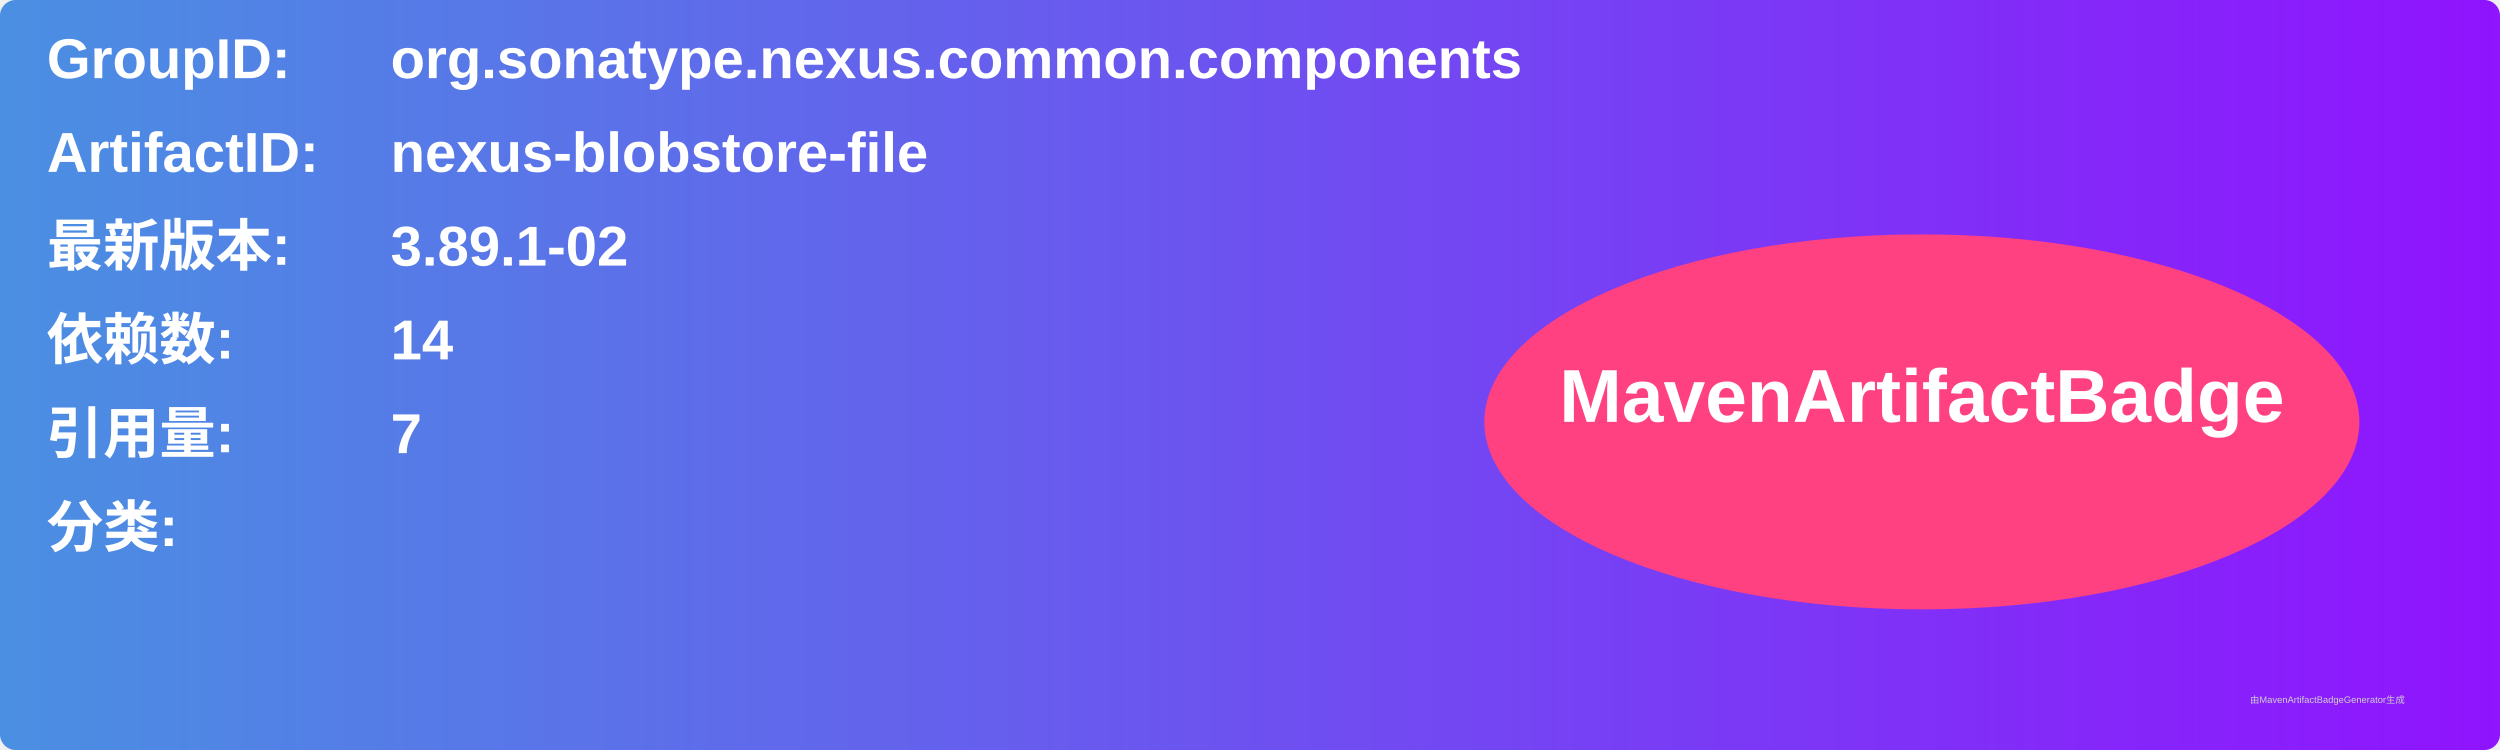
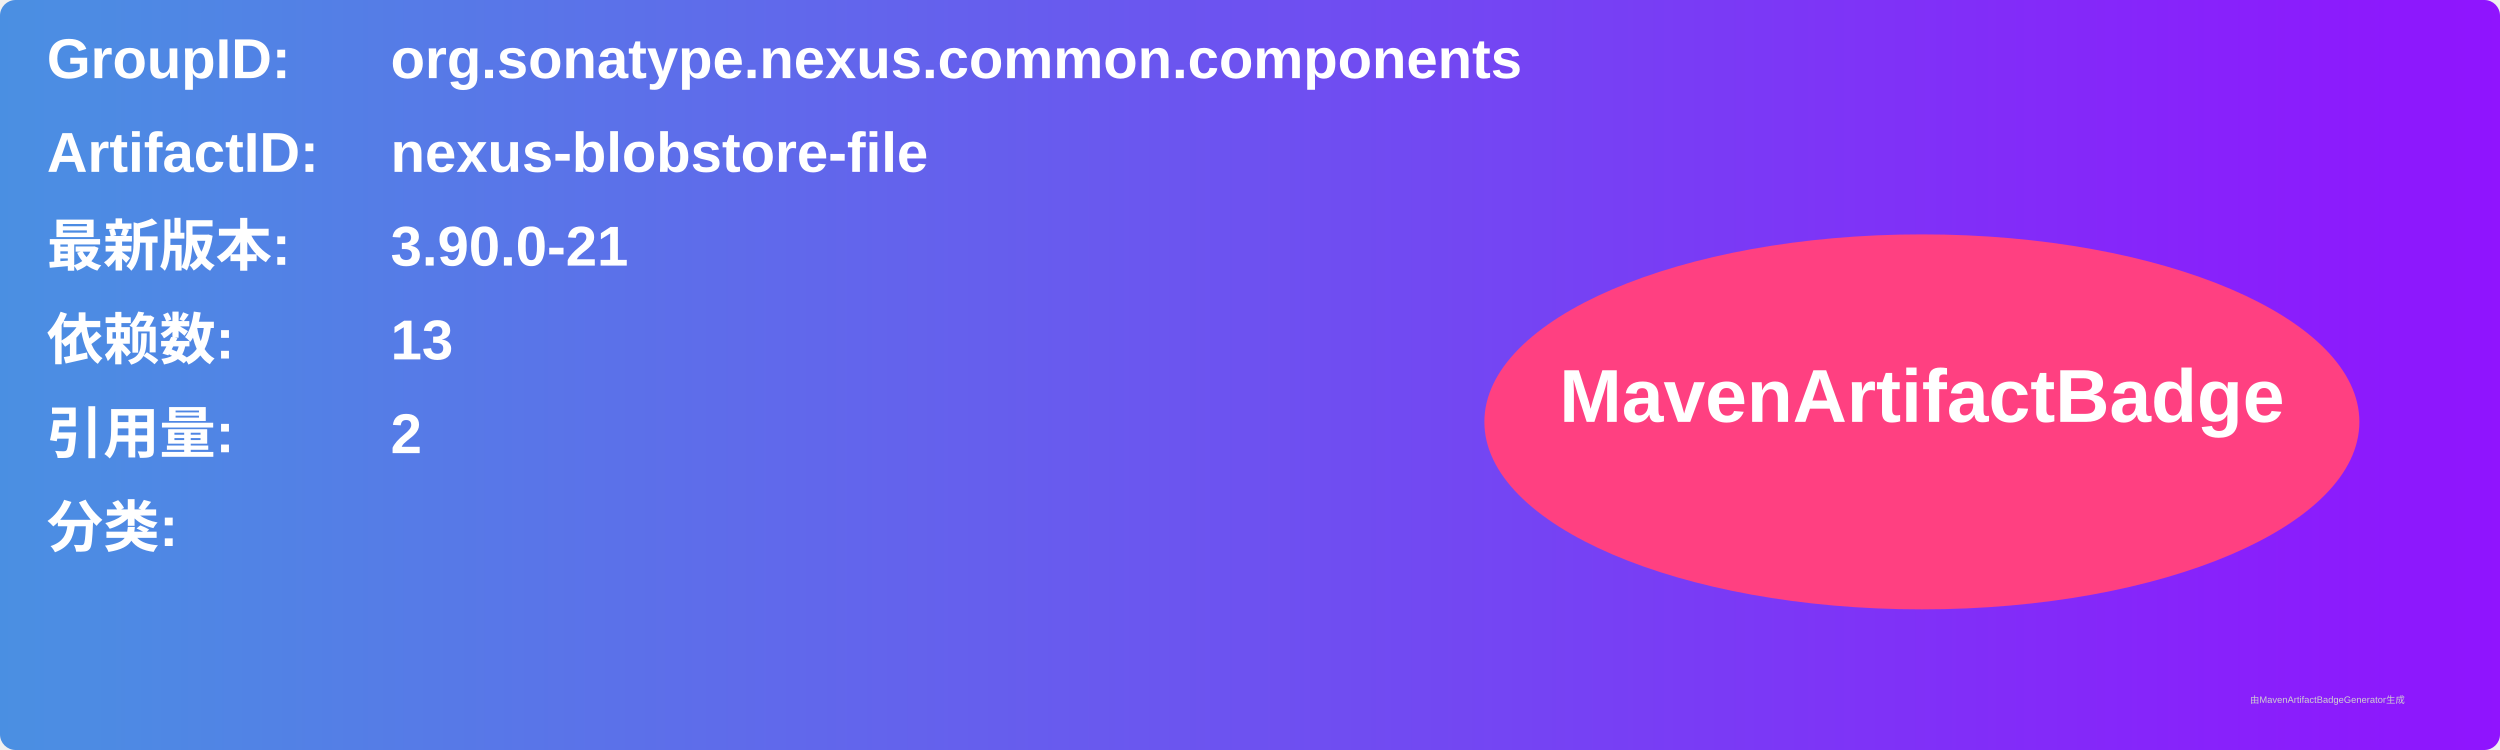
<svg xmlns="http://www.w3.org/2000/svg" width="800" height="240" viewBox="0 0 800 240">
  <linearGradient id="grad" x1="0%" y1="0%" x2="100%" y2="0%">
    <stop offset="0%" stop-color="#4a90e2" />
    <stop offset="100%" stop-color="#9013fe" />
  </linearGradient>
  <rect width="100%" height="100%" rx="5" ry="5" fill="url(#grad)" />
  <g transform="translate(15, 15)">
    <text x="0" y="10" font-family="Arial" font-size="18" fill="white" font-weight="bold" width="260">GroupID:</text>
    <text x="110" y="10" font-family="Arial" font-size="18" fill="white" font-weight="bold" width="460">org.sonatype.nexus.common.components</text>
    <text x="0" y="40" font-family="Arial" font-size="18" fill="white" font-weight="bold" width="260">ArtifactID:</text>
    <text x="110" y="40" font-family="Arial" font-size="18" fill="white" font-weight="bold" width="460">nexus-blobstore-file</text>
    <text x="0" y="70" font-family="Arial" font-size="18" fill="white" font-weight="bold">最新版本:</text>
    <text x="110" y="70" font-family="Arial" font-size="18" fill="white" font-weight="bold">
-       <tspan font-weight="bold">3.89.1-02</tspan>
+       <tspan font-weight="bold">3.90.0-21</tspan>
    </text>
    <text x="0" y="100" font-family="Arial" font-size="18" fill="white" font-weight="bold">依赖数: </text>
    <text x="110" y="100" font-family="Arial" font-size="18" fill="white">
-       <tspan font-weight="bold">14</tspan>
+       <tspan font-weight="bold">13</tspan>
    </text>
    <text x="0" y="130" font-family="Arial" font-size="18" fill="white" font-weight="bold">引用量: </text>
    <text x="110" y="130" font-family="Arial" font-size="18" fill="white">
-       <tspan font-weight="bold">7</tspan>
+       <tspan font-weight="bold">2</tspan>
    </text>
    <text x="0" y="160" font-family="Arial" font-size="18" fill="white" font-weight="bold">分类:</text>
    <text x="10" y="190" font-family="Arial" font-size="10" fill="white">
      <tspan font-weight="bold" />
    </text>
    <ellipse cx="600" cy="120" rx="140" ry="60" fill="#ff4081" />
    <text x="600" y="120" text-anchor="middle" font-family="Arial" font-size="24" fill="white" font-weight="bold">MavenArtifactBadge</text>
  </g>
  <text x="720" y="225" font-family="Arial" font-size="3" fill="#d0d0d0">由MavenArtifactBadgeGenerator生成</text>
</svg>
